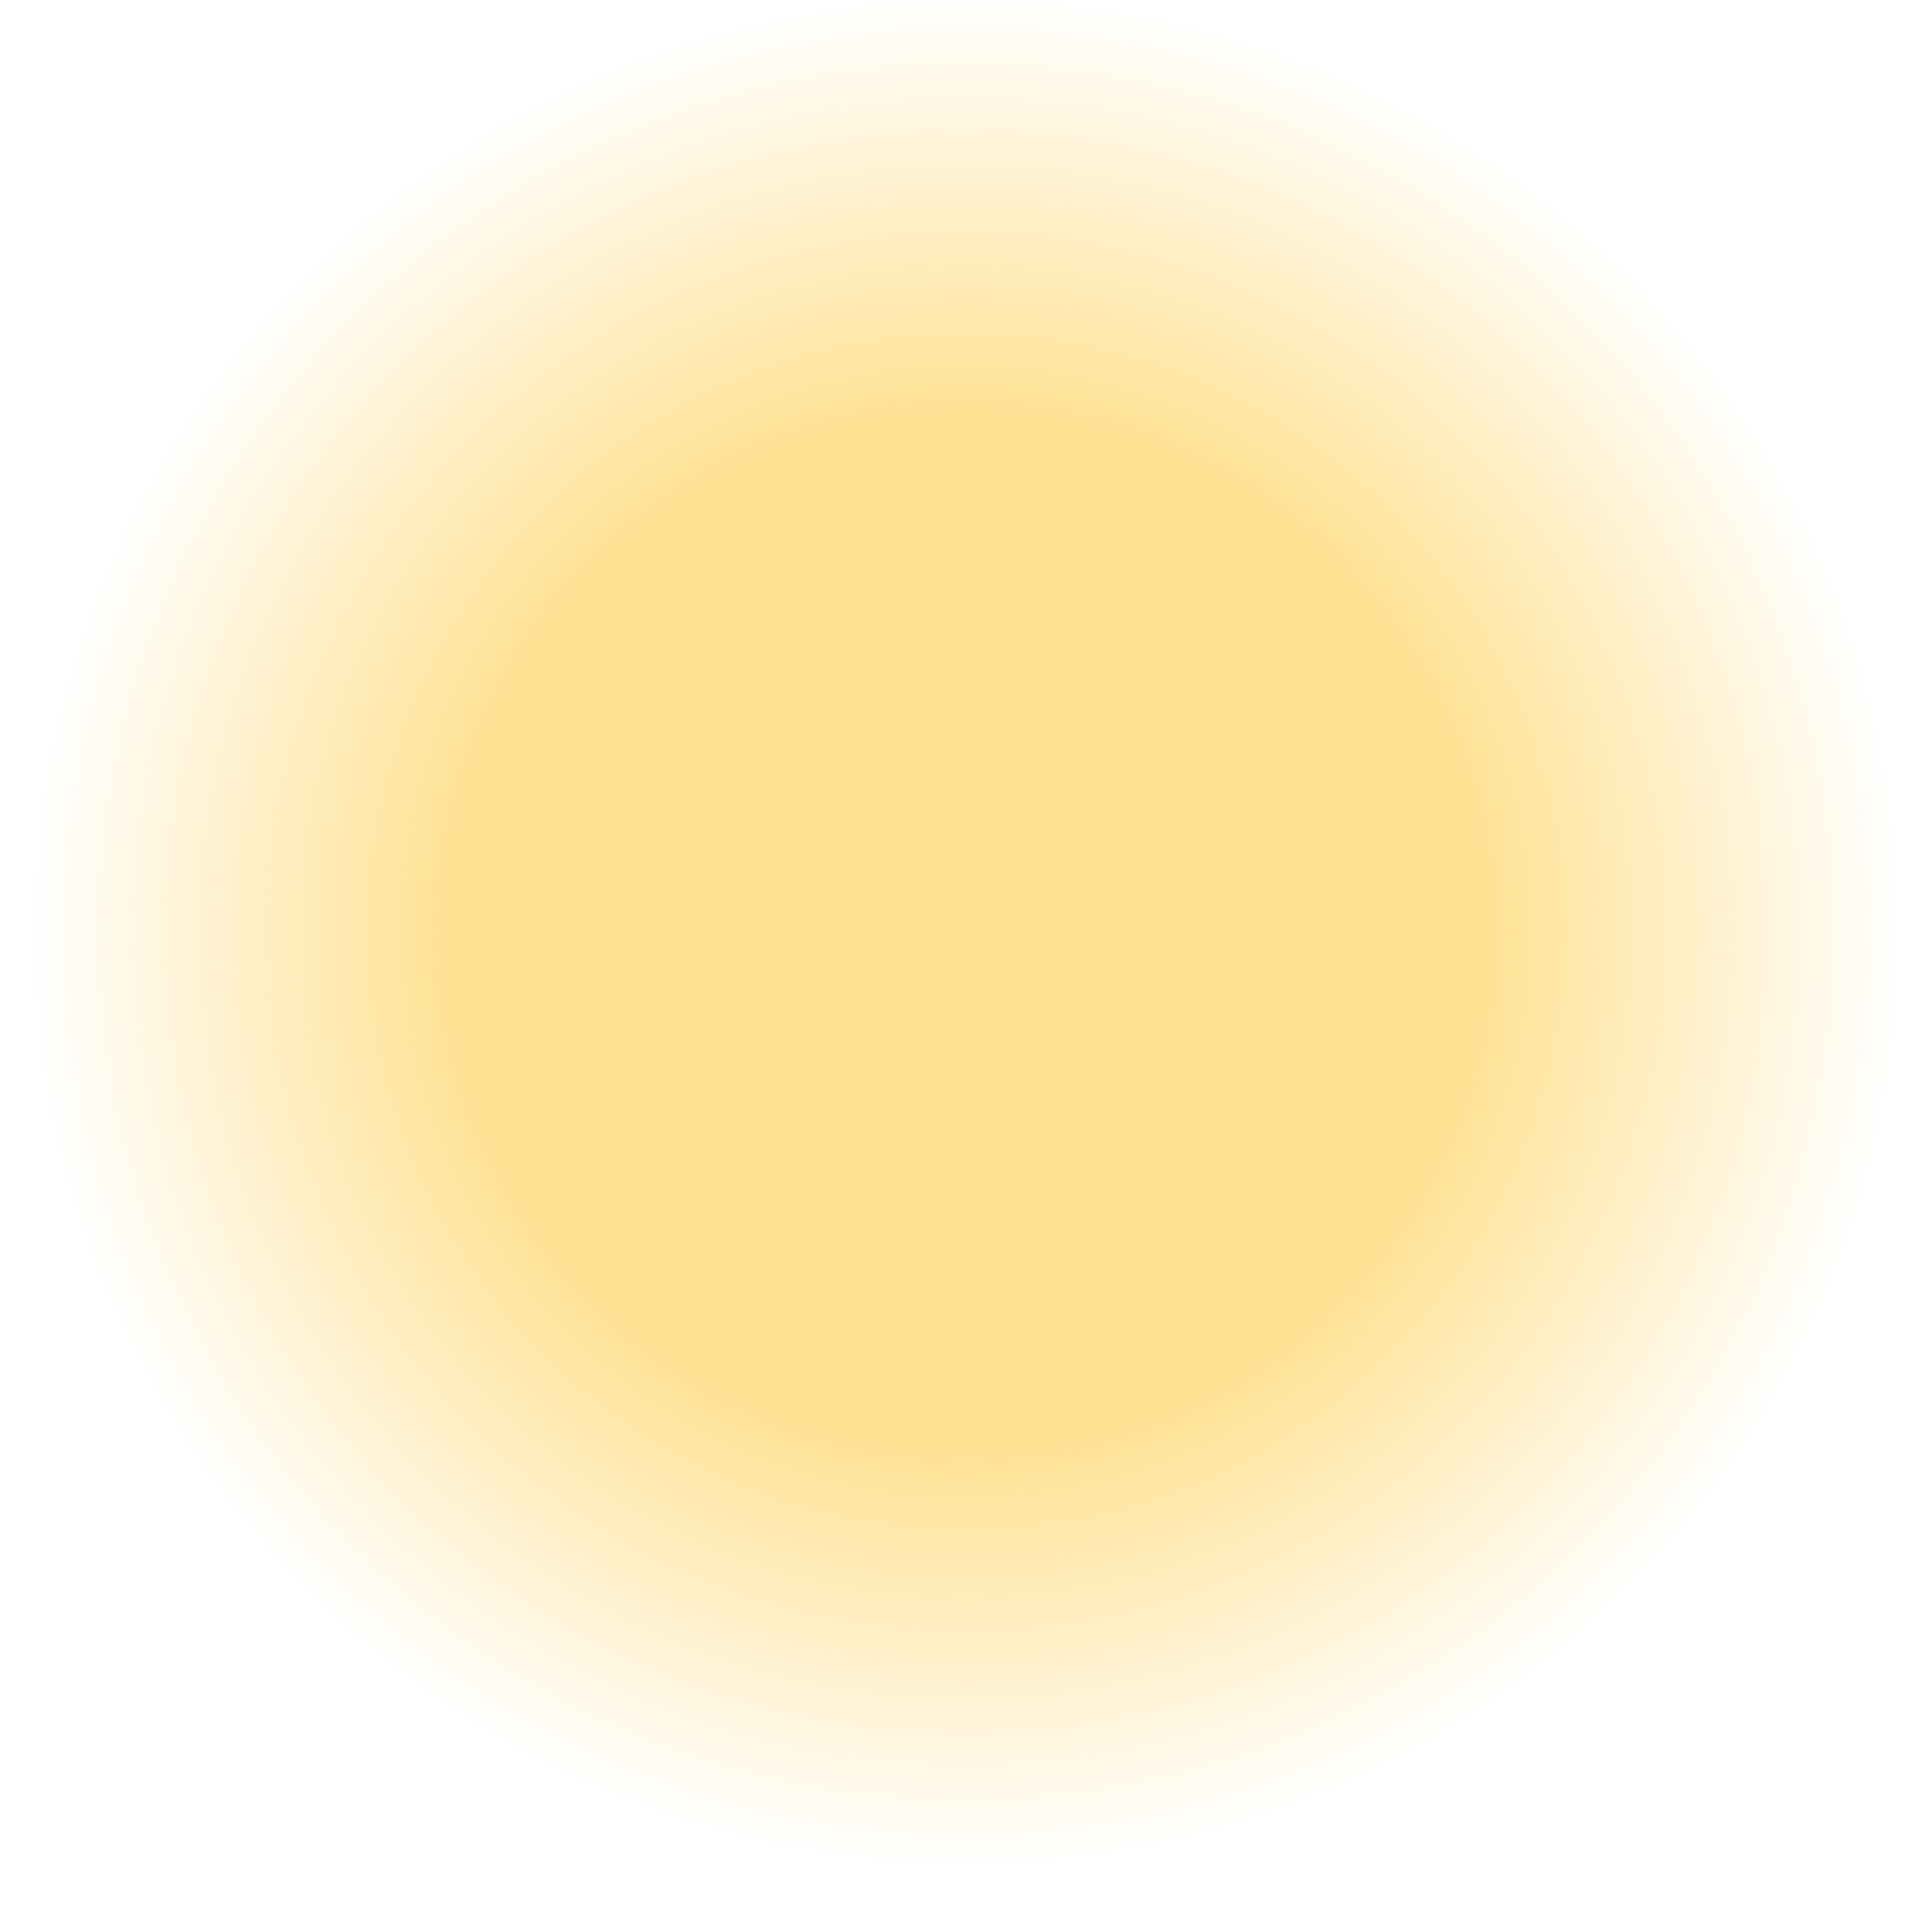
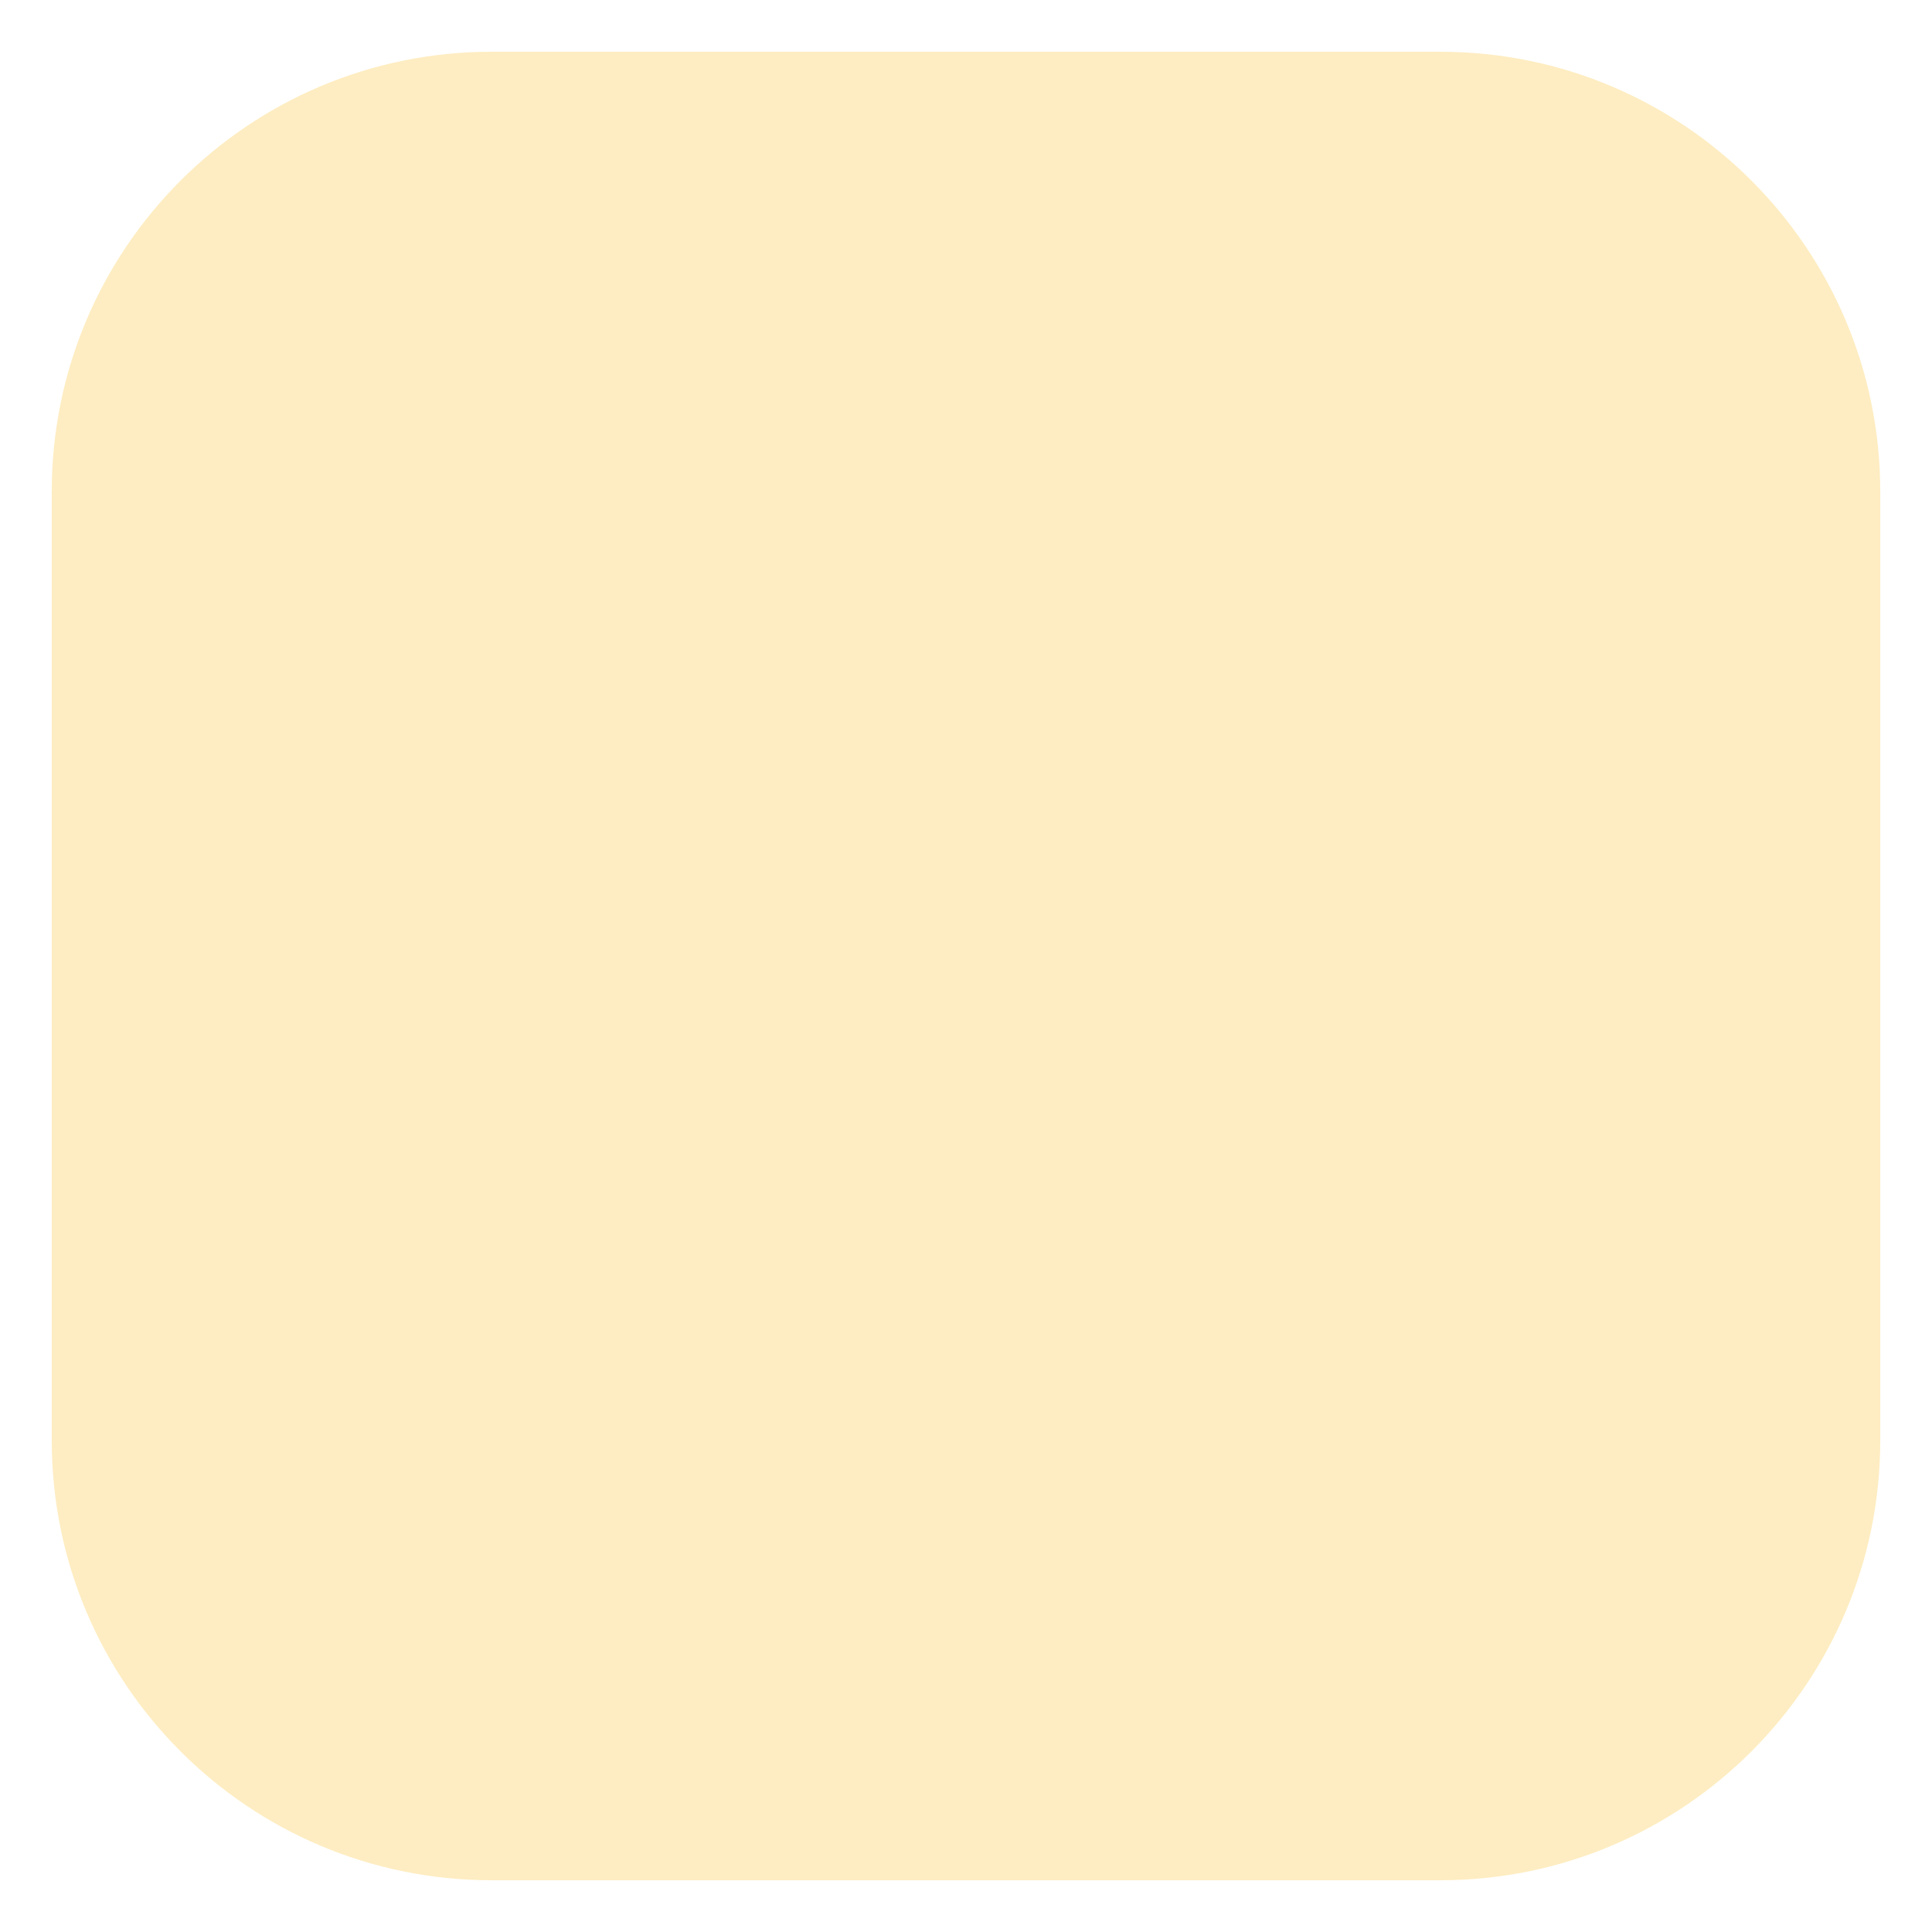
- <svg xmlns="http://www.w3.org/2000/svg" viewBox="0 0 224 224" width="224" height="224">
-   <defs>
-     <radialGradient id="g" cx="50%" cy="50%" r="50%">
-       <stop offset="55%" stop-color="#FFC93C" stop-opacity="0.55" />
-       <stop offset="100%" stop-color="#FFC93C" stop-opacity="0" />
-     </radialGradient>
-   </defs>
-   <circle cx="112" cy="108" r="108" fill="url(#g)" />
+ <svg xmlns="http://www.w3.org/2000/svg" width="224" height="224" viewBox="0 0 224 224">
+   <rect x="6.0" y="6.0" width="212.0" height="212.0" rx="51.0" fill="rgba(251,190,36,0.278)" />
</svg>
